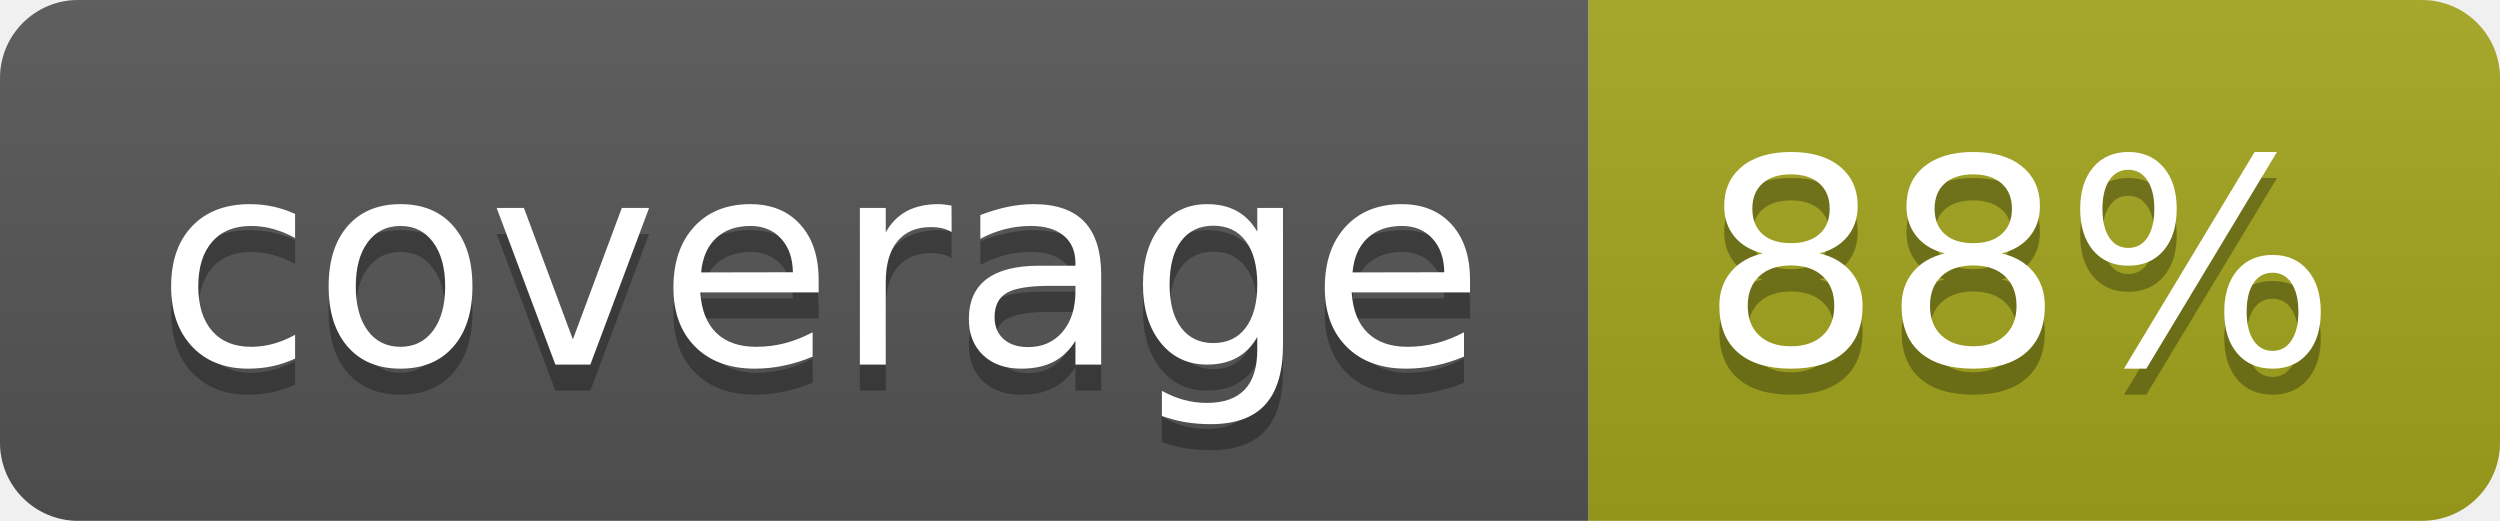
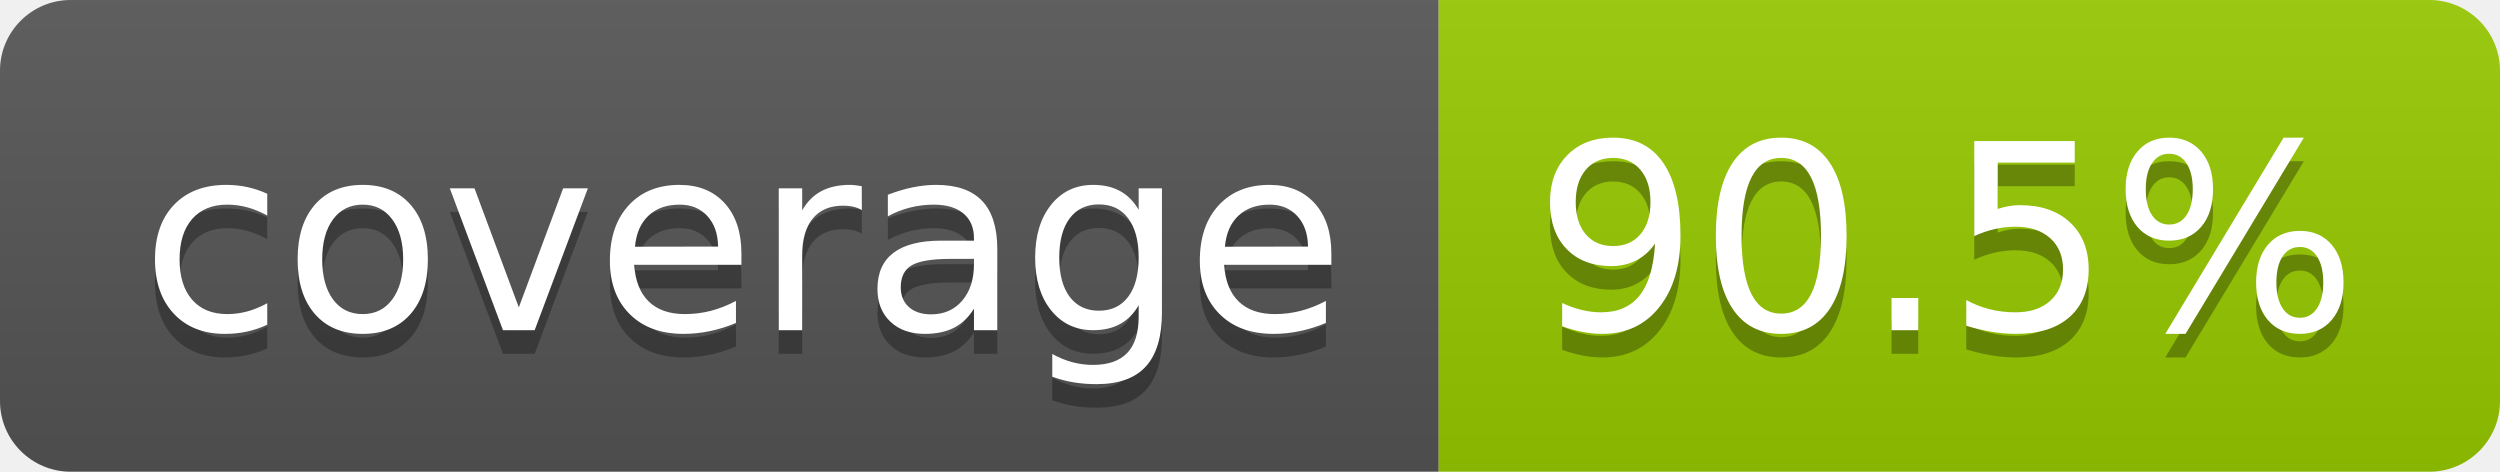
- <svg xmlns="http://www.w3.org/2000/svg" width="96" height="20" role="img" aria-label="coverage: 88%">
+ <svg xmlns="http://www.w3.org/2000/svg" width="106" height="20" role="img" aria-label="coverage: 90.5%">
  <linearGradient id="s" x2="0" y2="100%">
    <stop offset="0" stop-color="#bbb" stop-opacity=".1" />
    <stop offset="1" stop-opacity=".1" />
  </linearGradient>
  <clipPath id="r">
-     <rect width="96" height="20" rx="3" fill="#fff" />
+     <rect width="106" height="20" rx="3" fill="#fff" />
  </clipPath>
  <g clip-path="url(#r)">
    <rect width="61" height="20" fill="#555" />
-     <rect x="61" width="35" height="20" fill="#a4a61d" />
-     <rect width="96" height="20" fill="url(#s)" />
+     <rect x="61" width="45" height="20" fill="#97ca00" />
+     <rect width="106" height="20" fill="url(#s)" />
  </g>
  <g fill="#fff" text-anchor="middle" font-family="Verdana,Geneva,DejaVu Sans,sans-serif" text-rendering="geometricPrecision" font-size="110">
    <text aria-hidden="true" x="315" y="150" fill="#010101" fill-opacity=".3" transform="scale(.1)" textLength="510">coverage</text>
    <text x="315" y="140" transform="scale(.1)" fill="#fff" textLength="510">coverage</text>
-     <text aria-hidden="true" x="775" y="150" fill="#010101" fill-opacity=".3" transform="scale(.1)" textLength="245">88%</text>
-     <text x="775" y="140" transform="scale(.1)" fill="#fff" textLength="245">88%</text>
+     <text aria-hidden="true" x="825" y="150" fill="#010101" fill-opacity=".3" transform="scale(.1)" textLength="350">90.5%</text>
+     <text x="825" y="140" transform="scale(.1)" fill="#fff" textLength="350">90.5%</text>
  </g>
</svg>
